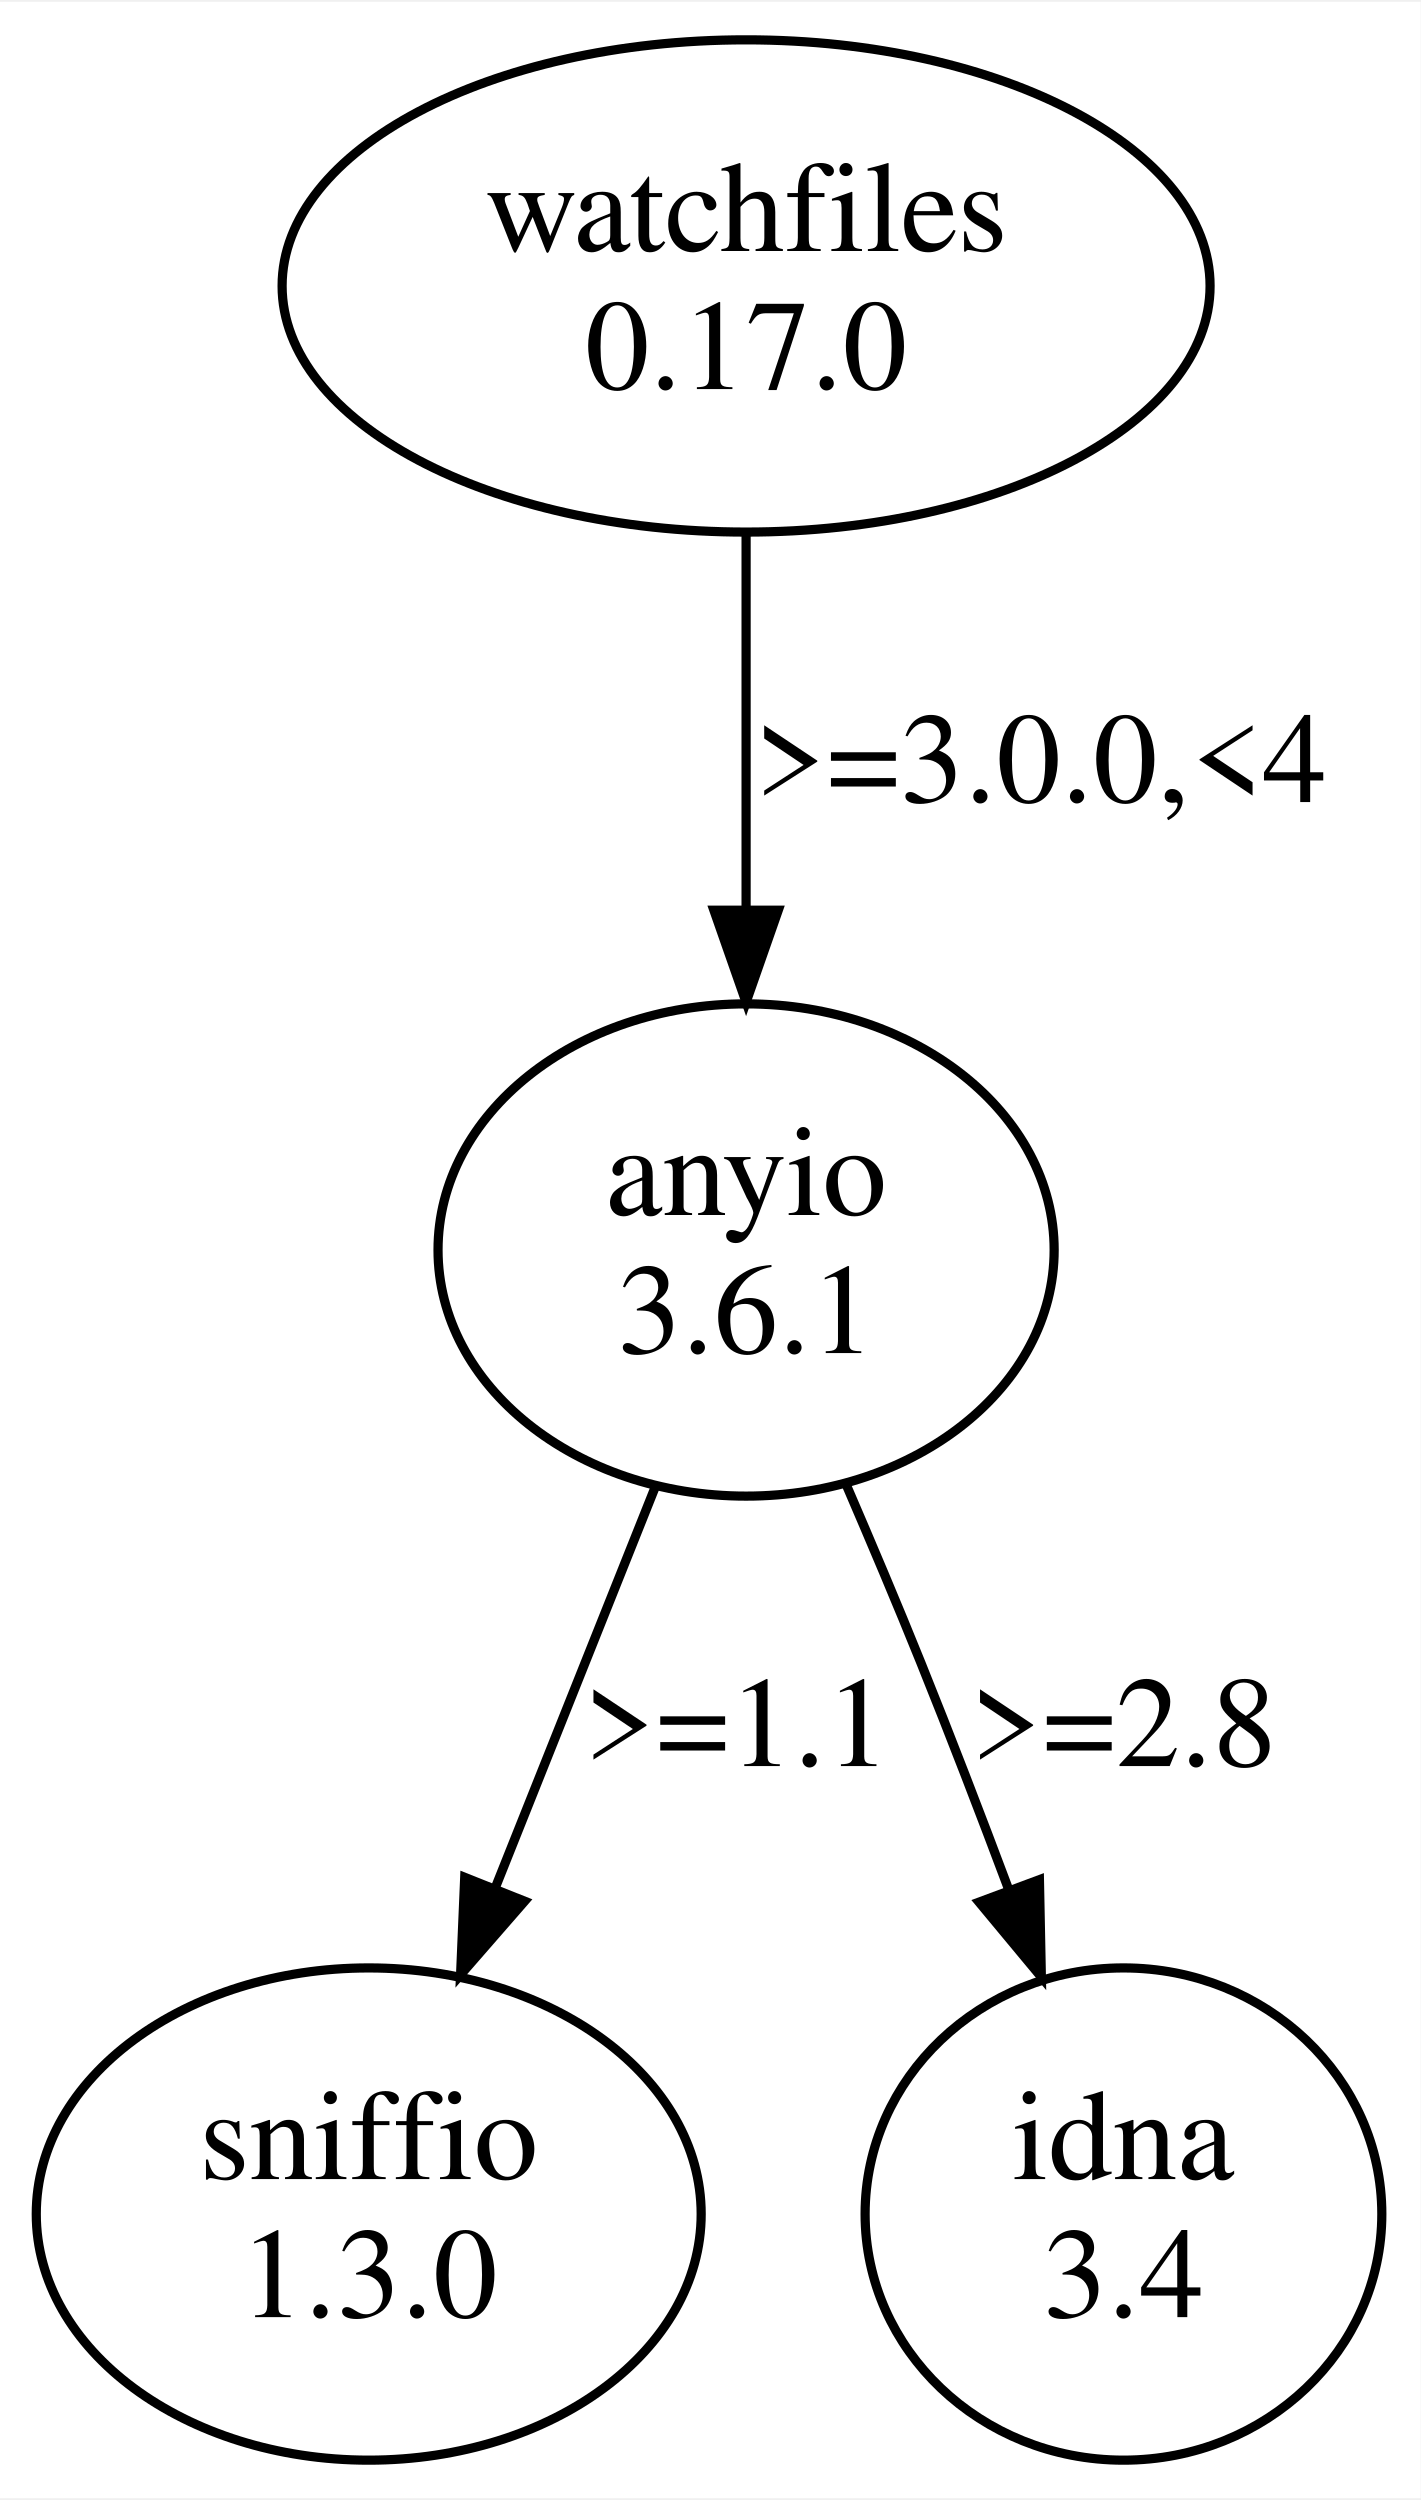
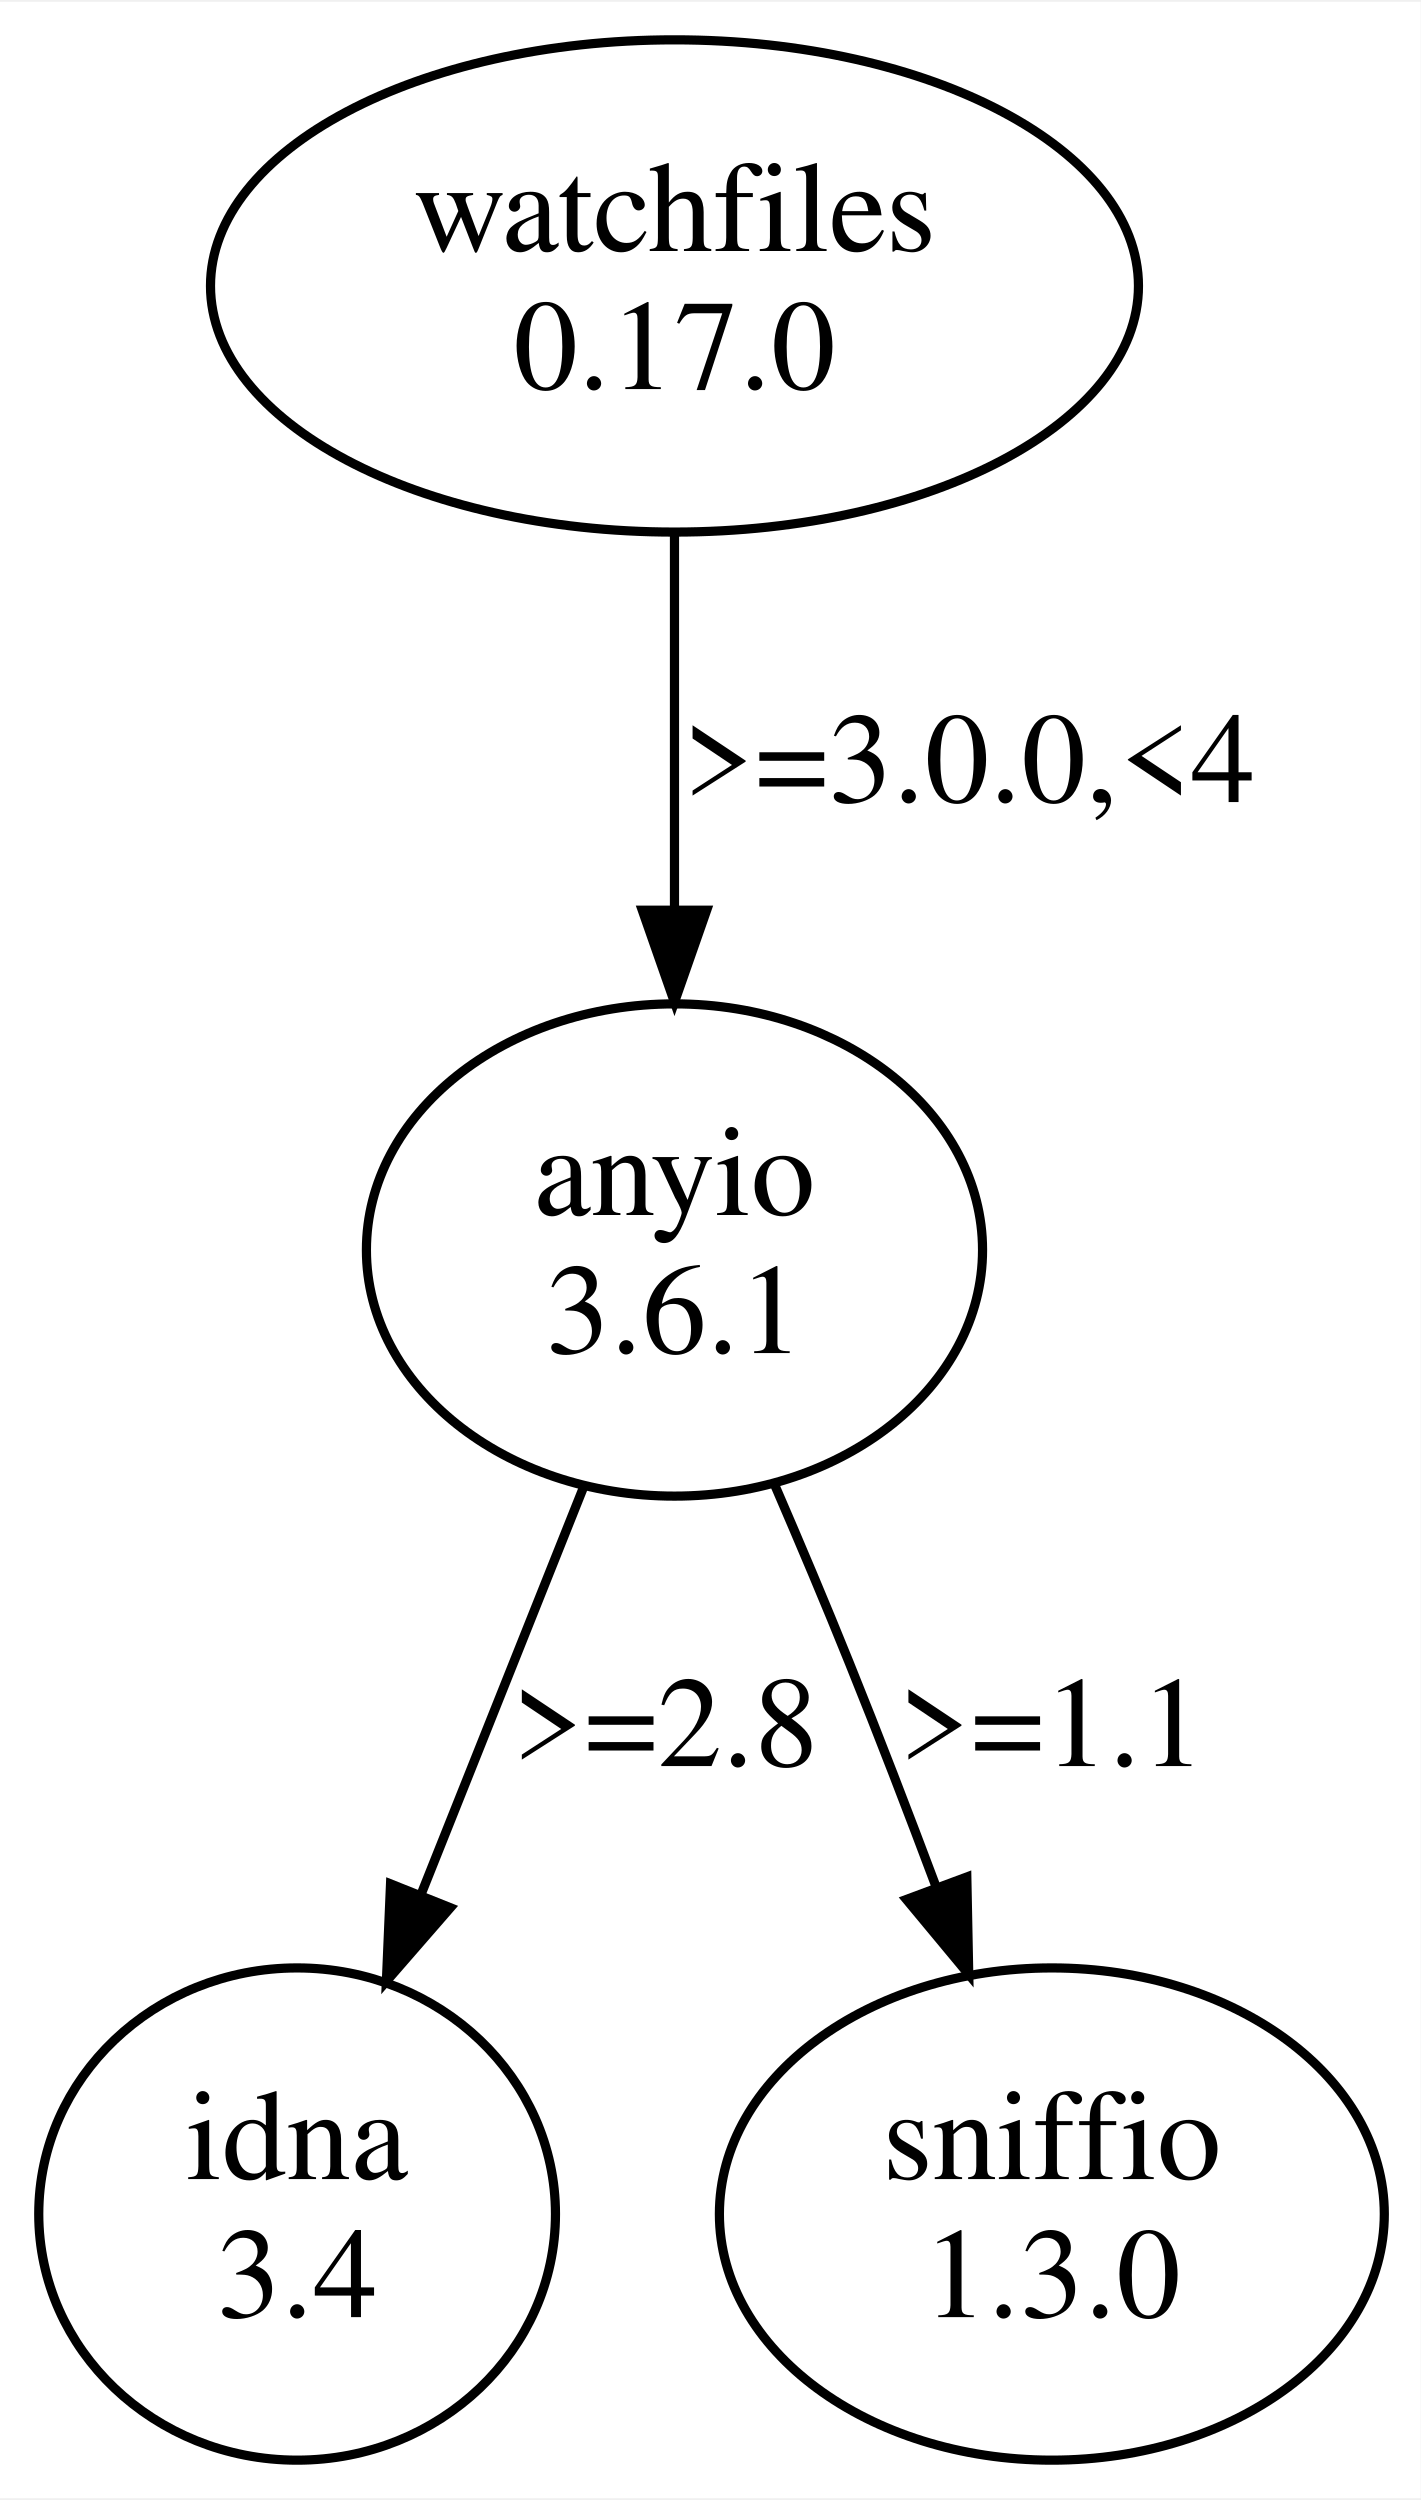
<svg xmlns="http://www.w3.org/2000/svg" width="154pt" height="271pt" viewBox="0.00 0.00 154.35 271.22">
  <g id="graph0" class="graph" transform="scale(1 1) rotate(0) translate(4 267.22)">
    <polygon fill="white" stroke="none" points="-4,4 -4,-267.22 150.35,-267.22 150.35,4 -4,4" />
    <g id="node1" class="node">
-       <ellipse fill="none" stroke="black" cx="77.06" cy="-236.35" rx="50.41" ry="26.74" />
-       <text text-anchor="middle" x="77.06" y="-240.15" font-family="Times,serif" font-size="14.00">watchfiles</text>
-       <text text-anchor="middle" x="77.06" y="-225.15" font-family="Times,serif" font-size="14.00">0.17.0</text>
+       <ellipse fill="none" stroke="black" cx="69.28" cy="-236.35" rx="50.41" ry="26.74" />
+       <text text-anchor="middle" x="69.28" y="-240.15" font-family="Times,serif" font-size="14.00">watchfiles</text>
+       <text text-anchor="middle" x="69.28" y="-225.15" font-family="Times,serif" font-size="14.00">0.17.0</text>
    </g>
    <g id="node2" class="node">
-       <ellipse fill="none" stroke="black" cx="77.06" cy="-131.61" rx="33.47" ry="26.74" />
-       <text text-anchor="middle" x="77.06" y="-135.41" font-family="Times,serif" font-size="14.00">anyio</text>
-       <text text-anchor="middle" x="77.06" y="-120.41" font-family="Times,serif" font-size="14.00">3.6.1</text>
+       <ellipse fill="none" stroke="black" cx="69.28" cy="-131.61" rx="33.47" ry="26.74" />
+       <text text-anchor="middle" x="69.28" y="-135.41" font-family="Times,serif" font-size="14.00">anyio</text>
+       <text text-anchor="middle" x="69.28" y="-120.41" font-family="Times,serif" font-size="14.00">3.6.1</text>
    </g>
    <g id="edge1" class="edge">
-       <path fill="none" stroke="black" d="M77.06,-209.42C77.06,-197.14 77.06,-182.25 77.06,-168.86" />
-       <polygon fill="black" stroke="black" points="80.56,-168.53 77.06,-158.53 73.56,-168.53 80.56,-168.53" />
-       <text text-anchor="middle" x="109.06" y="-180.28" font-family="Times,serif" font-size="14.00">&gt;=3.0.0,&lt;4</text>
+       <path fill="none" stroke="black" d="M69.28,-209.42C69.28,-197.14 69.28,-182.25 69.28,-168.86" />
+       <polygon fill="black" stroke="black" points="72.78,-168.53 69.28,-158.53 65.78,-168.53 72.78,-168.53" />
+       <text text-anchor="middle" x="101.28" y="-180.28" font-family="Times,serif" font-size="14.00">&gt;=3.0.0,&lt;4</text>
    </g>
    <g id="node3" class="node">
-       <ellipse fill="none" stroke="black" cx="36.06" cy="-26.87" rx="36.12" ry="26.74" />
-       <text text-anchor="middle" x="36.06" y="-30.67" font-family="Times,serif" font-size="14.00">sniffio</text>
-       <text text-anchor="middle" x="36.06" y="-15.67" font-family="Times,serif" font-size="14.00">1.3.0</text>
+       <ellipse fill="none" stroke="black" cx="28.28" cy="-26.87" rx="28.07" ry="26.74" />
+       <text text-anchor="middle" x="28.28" y="-30.67" font-family="Times,serif" font-size="14.00">idna</text>
+       <text text-anchor="middle" x="28.28" y="-15.67" font-family="Times,serif" font-size="14.00">3.4</text>
    </g>
    <g id="edge2" class="edge">
-       <path fill="none" stroke="black" d="M67.14,-105.74C61.94,-92.71 55.49,-76.55 49.82,-62.34" />
-       <polygon fill="black" stroke="black" points="53,-60.86 46.04,-52.87 46.49,-63.45 53,-60.86" />
-       <text text-anchor="middle" x="76.06" y="-75.54" font-family="Times,serif" font-size="14.00">&gt;=1.1</text>
+       <path fill="none" stroke="black" d="M59.36,-105.74C54.08,-92.52 47.52,-76.07 41.79,-61.71" />
+       <polygon fill="black" stroke="black" points="44.93,-60.15 37.98,-52.16 38.43,-62.74 44.93,-60.15" />
+       <text text-anchor="middle" x="68.28" y="-75.54" font-family="Times,serif" font-size="14.00">&gt;=2.8</text>
    </g>
    <g id="node4" class="node">
-       <ellipse fill="none" stroke="black" cx="118.06" cy="-26.87" rx="28.07" ry="26.74" />
-       <text text-anchor="middle" x="118.06" y="-30.67" font-family="Times,serif" font-size="14.00">idna</text>
-       <text text-anchor="middle" x="118.06" y="-15.67" font-family="Times,serif" font-size="14.00">3.4</text>
+       <ellipse fill="none" stroke="black" cx="110.28" cy="-26.87" rx="36.12" ry="26.74" />
+       <text text-anchor="middle" x="110.28" y="-30.67" font-family="Times,serif" font-size="14.00">sniffio</text>
+       <text text-anchor="middle" x="110.28" y="-15.67" font-family="Times,serif" font-size="14.00">1.3.0</text>
    </g>
    <g id="edge3" class="edge">
-       <path fill="none" stroke="black" d="M87.94,-106.11C90.65,-99.82 93.52,-93.05 96.06,-86.74 99.25,-78.83 102.55,-70.25 105.58,-62.16" />
-       <polygon fill="black" stroke="black" points="108.93,-63.2 109.14,-52.61 102.37,-60.76 108.93,-63.2" />
-       <text text-anchor="middle" x="118.06" y="-75.54" font-family="Times,serif" font-size="14.00">&gt;=2.8</text>
+       <path fill="none" stroke="black" d="M80.16,-106.11C82.88,-99.82 85.74,-93.05 88.28,-86.74 91.45,-78.9 94.71,-70.41 97.72,-62.38" />
+       <polygon fill="black" stroke="black" points="101.04,-63.49 101.25,-52.9 94.48,-61.05 101.04,-63.49" />
+       <text text-anchor="middle" x="110.28" y="-75.54" font-family="Times,serif" font-size="14.00">&gt;=1.1</text>
    </g>
  </g>
</svg>
